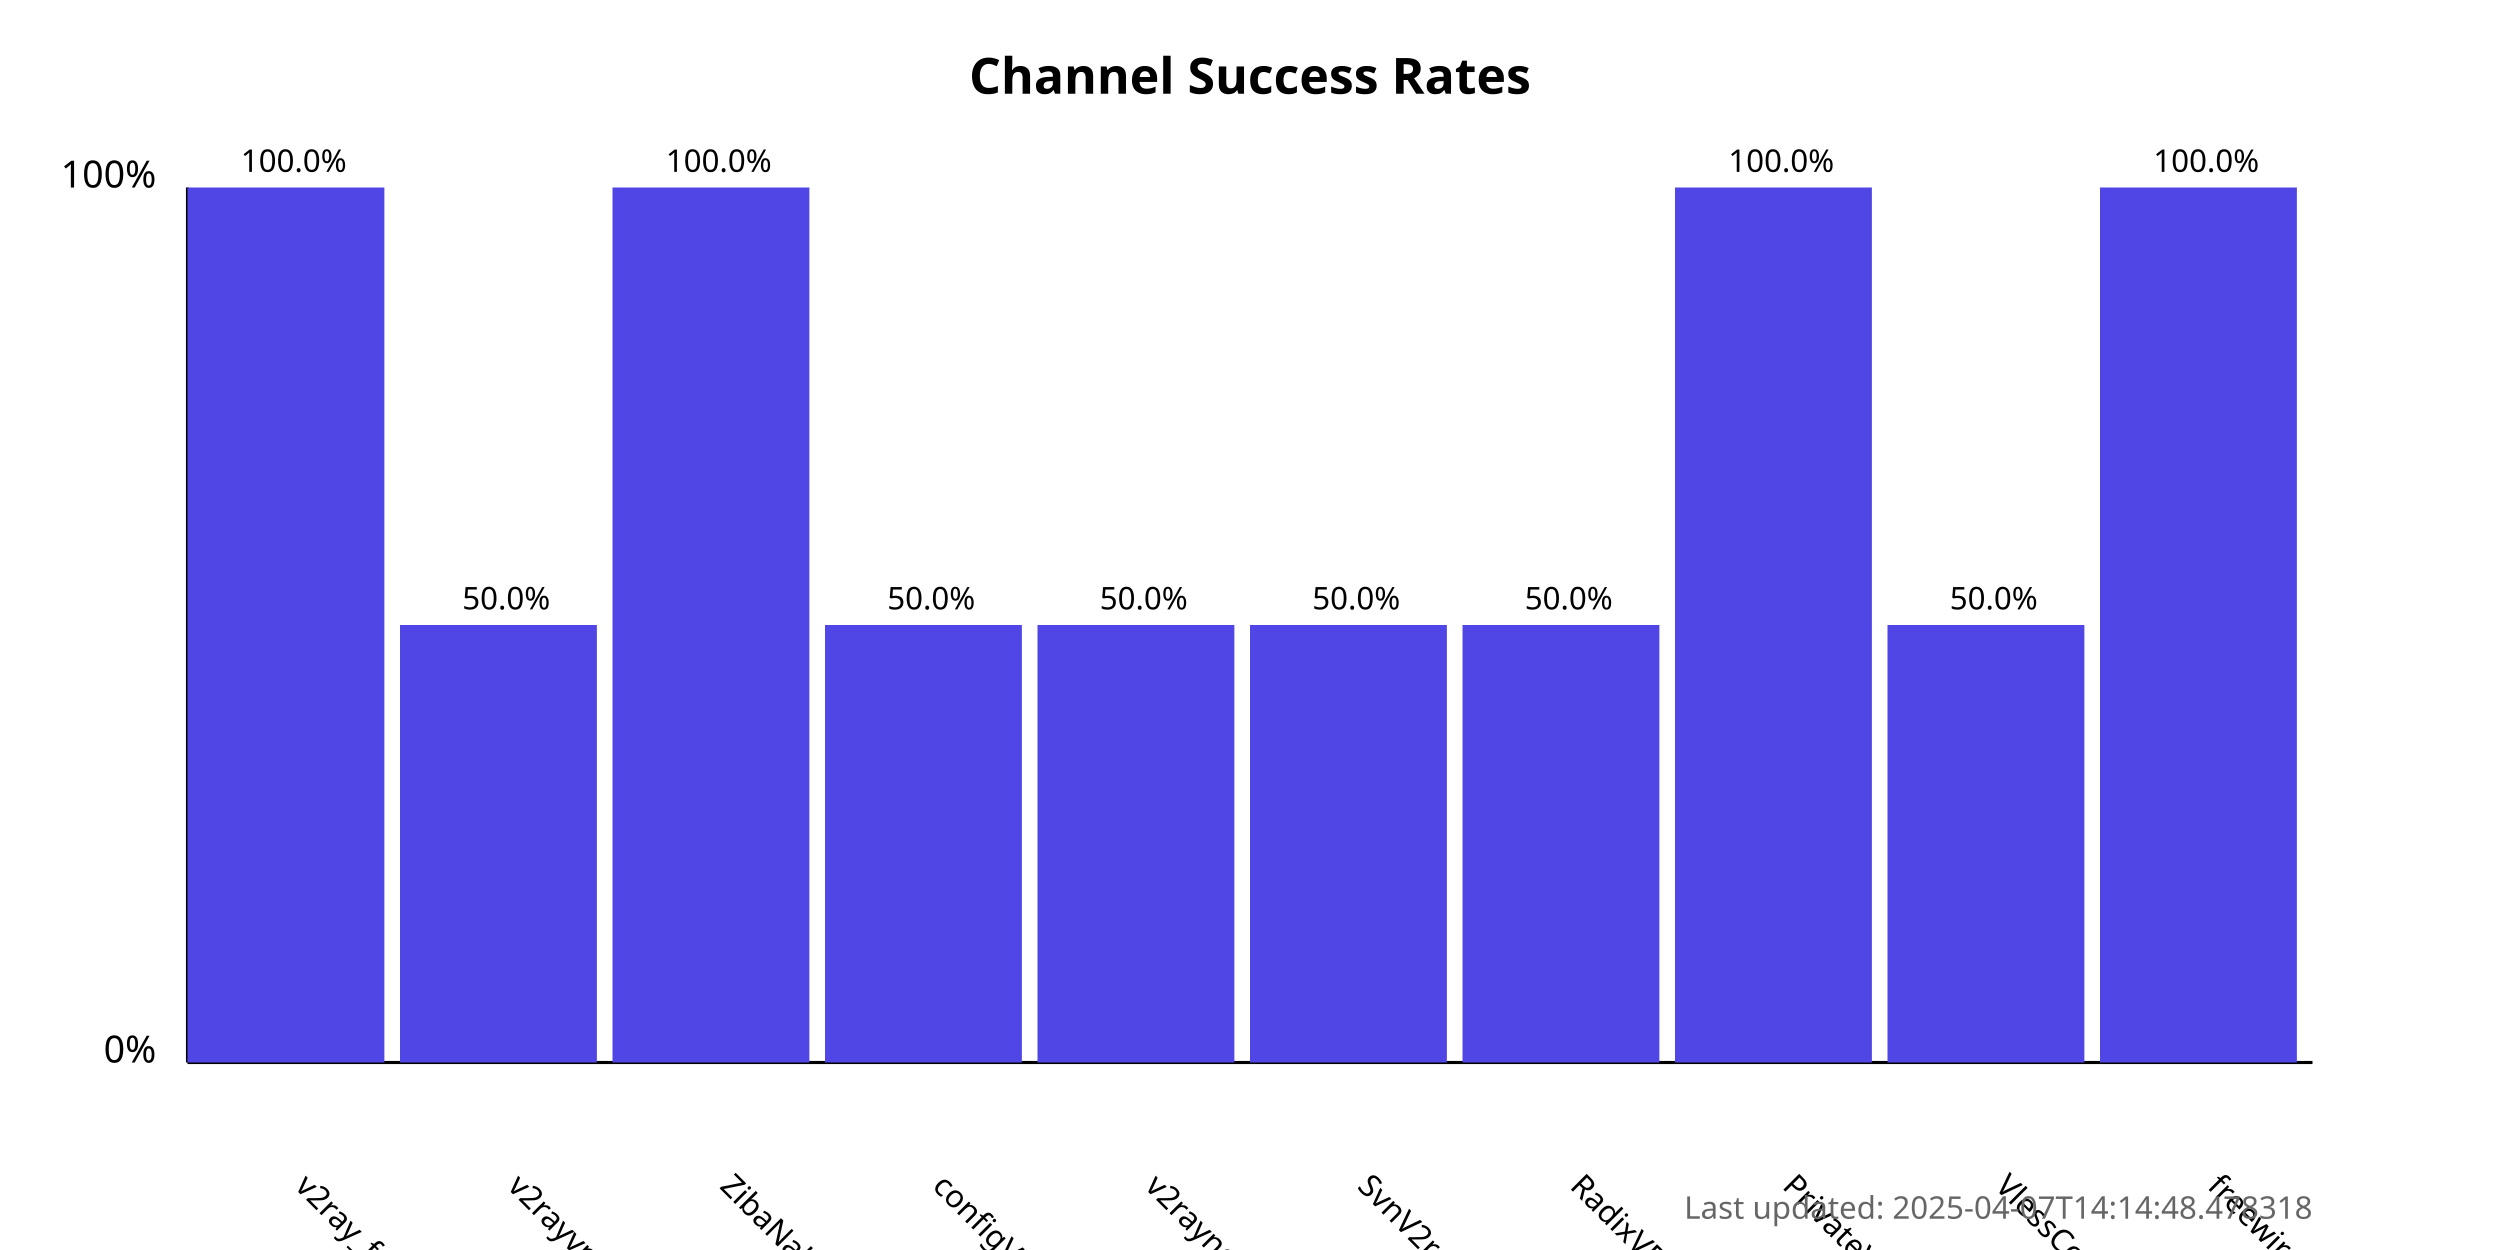
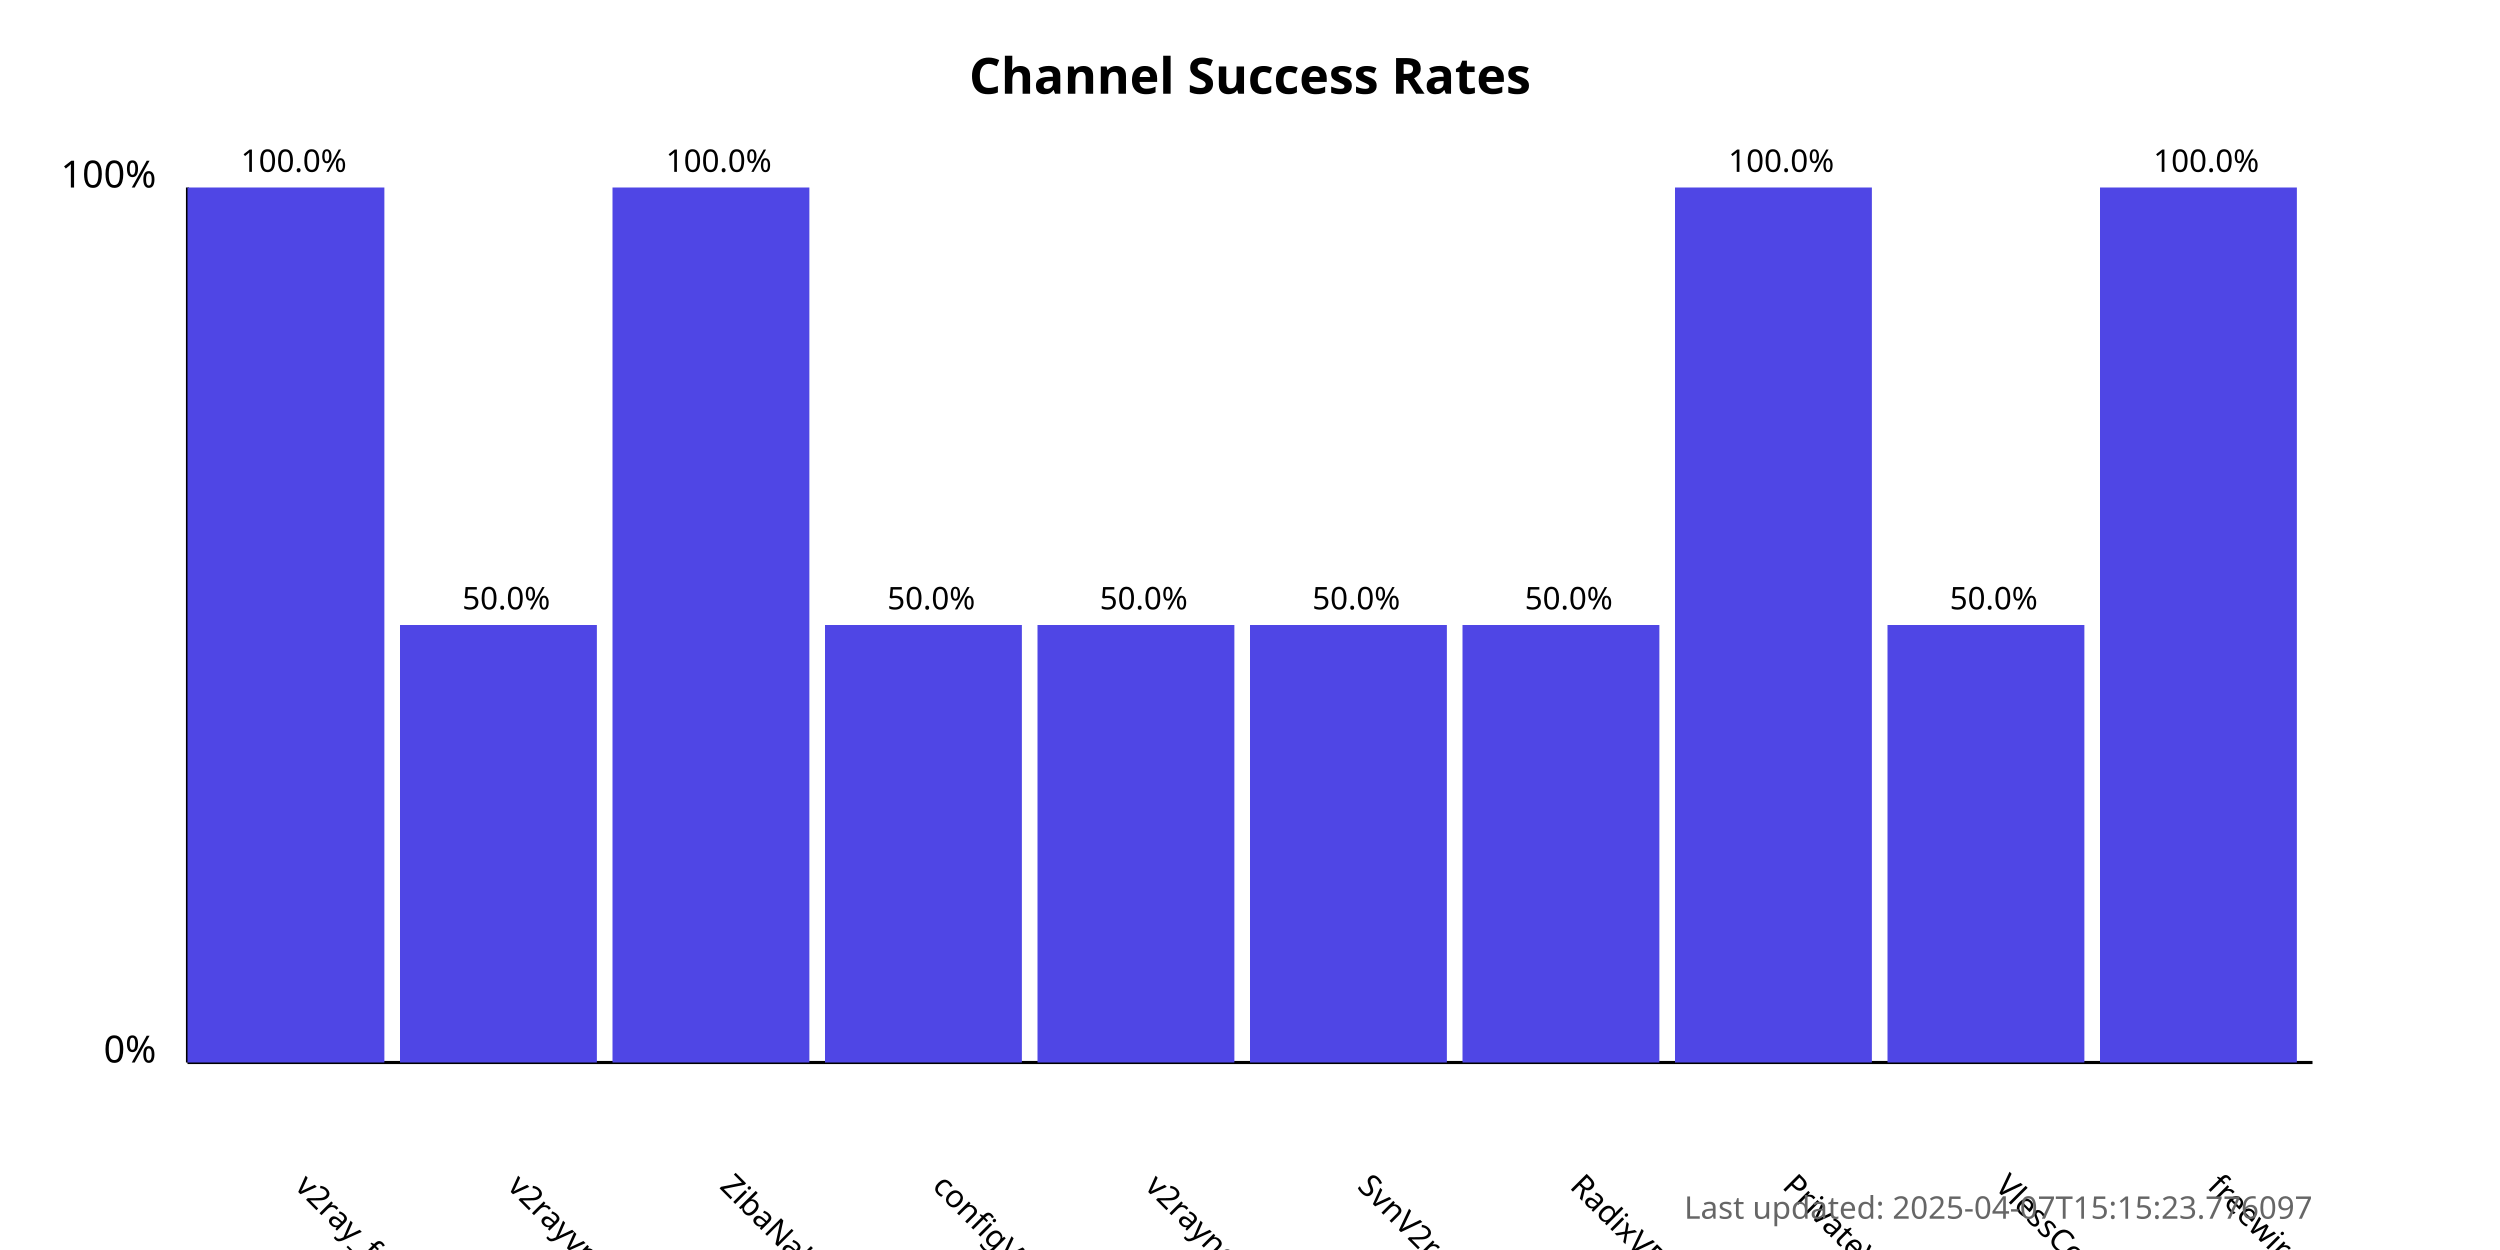
<svg xmlns="http://www.w3.org/2000/svg" width="800" height="400">
  <style>
            .chart-title { font: bold 16px sans-serif; }
            .axis-label { font: 12px sans-serif; }
            .tick-label { font: 10px sans-serif; }
            .bar { fill: #4f46e5; }
            .bar:hover { fill: #6366f1; }
            .timestamp { font: 10px sans-serif; fill: #666; }
        </style>
  <text x="400.0" y="30" text-anchor="middle" class="chart-title">
            Channel Success Rates
        </text>
  <line x1="60" y1="340" x2="60" y2="60" stroke="black" stroke-width="1" />
  <line x1="60" y1="340" x2="740" y2="340" stroke="black" stroke-width="1" />
  <text x="50" y="340" text-anchor="end" class="axis-label">0%</text>
  <text x="50" y="60" text-anchor="end" class="axis-label">100%</text>
  <g>
    <rect x="60" y="60.0" width="63.0" height="280.0" class="bar" />
    <text x="94.0" y="380" transform="rotate(45, 94.0, 380)" text-anchor="start" class="tick-label">
                v2ray_free_conf
            </text>
    <text x="94.0" y="55.0" text-anchor="middle" class="tick-label">
                100.0%
            </text>
  </g>
  <g>
    <rect x="128.0" y="200.0" width="63.0" height="140.0" class="bar" />
    <text x="162.0" y="380" transform="rotate(45, 162.0, 380)" text-anchor="start" class="tick-label">
                v2rayvpno
            </text>
    <text x="162.0" y="195.0" text-anchor="middle" class="tick-label">
                50.0%
            </text>
  </g>
  <g>
    <rect x="196.0" y="60.0" width="63.0" height="280.0" class="bar" />
    <text x="230.0" y="380" transform="rotate(45, 230.0, 380)" text-anchor="start" class="tick-label">
                ZibaNabz
            </text>
    <text x="230.0" y="55.0" text-anchor="middle" class="tick-label">
                100.0%
            </text>
  </g>
  <g>
    <rect x="264.0" y="200.0" width="63.0" height="140.0" class="bar" />
    <text x="298.0" y="380" transform="rotate(45, 298.0, 380)" text-anchor="start" class="tick-label">
                configV2rayForFree
            </text>
    <text x="298.0" y="195.0" text-anchor="middle" class="tick-label">
                50.0%
            </text>
  </g>
  <g>
    <rect x="332.0" y="200.0" width="63.0" height="140.0" class="bar" />
    <text x="366.0" y="380" transform="rotate(45, 366.0, 380)" text-anchor="start" class="tick-label">
                v2rayngvpn
            </text>
    <text x="366.0" y="195.0" text-anchor="middle" class="tick-label">
                50.0%
            </text>
  </g>
  <g>
    <rect x="400.0" y="200.0" width="63.0" height="140.0" class="bar" />
    <text x="434.0" y="380" transform="rotate(45, 434.0, 380)" text-anchor="start" class="tick-label">
                SvnV2ray
            </text>
    <text x="434.0" y="195.0" text-anchor="middle" class="tick-label">
                50.0%
            </text>
  </g>
  <g>
    <rect x="468.0" y="200.0" width="63.0" height="140.0" class="bar" />
    <text x="502.0" y="380" transform="rotate(45, 502.0, 380)" text-anchor="start" class="tick-label">
                RadixVPN
            </text>
    <text x="502.0" y="195.0" text-anchor="middle" class="tick-label">
                50.0%
            </text>
  </g>
  <g>
    <rect x="536.0" y="60.0" width="63.0" height="280.0" class="bar" />
    <text x="570.0" y="380" transform="rotate(45, 570.0, 380)" text-anchor="start" class="tick-label">
                PrivateVPNs
            </text>
    <text x="570.0" y="55.0" text-anchor="middle" class="tick-label">
                100.0%
            </text>
  </g>
  <g>
    <rect x="604.0" y="200.0" width="63.0" height="140.0" class="bar" />
    <text x="638.0" y="380" transform="rotate(45, 638.0, 380)" text-anchor="start" class="tick-label">
                VlessConfig
            </text>
    <text x="638.0" y="195.0" text-anchor="middle" class="tick-label">
                50.0%
            </text>
  </g>
  <g>
    <rect x="672.0" y="60.0" width="63.0" height="280.0" class="bar" />
    <text x="706.0" y="380" transform="rotate(45, 706.0, 380)" text-anchor="start" class="tick-label">
                freewireguard
            </text>
    <text x="706.0" y="55.0" text-anchor="middle" class="tick-label">
                100.0%
            </text>
  </g>
  <text x="740" y="390" text-anchor="end" class="timestamp">
-             Last updated: 2025-04-07T14:14:48.478318
+             Last updated: 2025-04-07T15:15:23.776097
        </text>
</svg>
